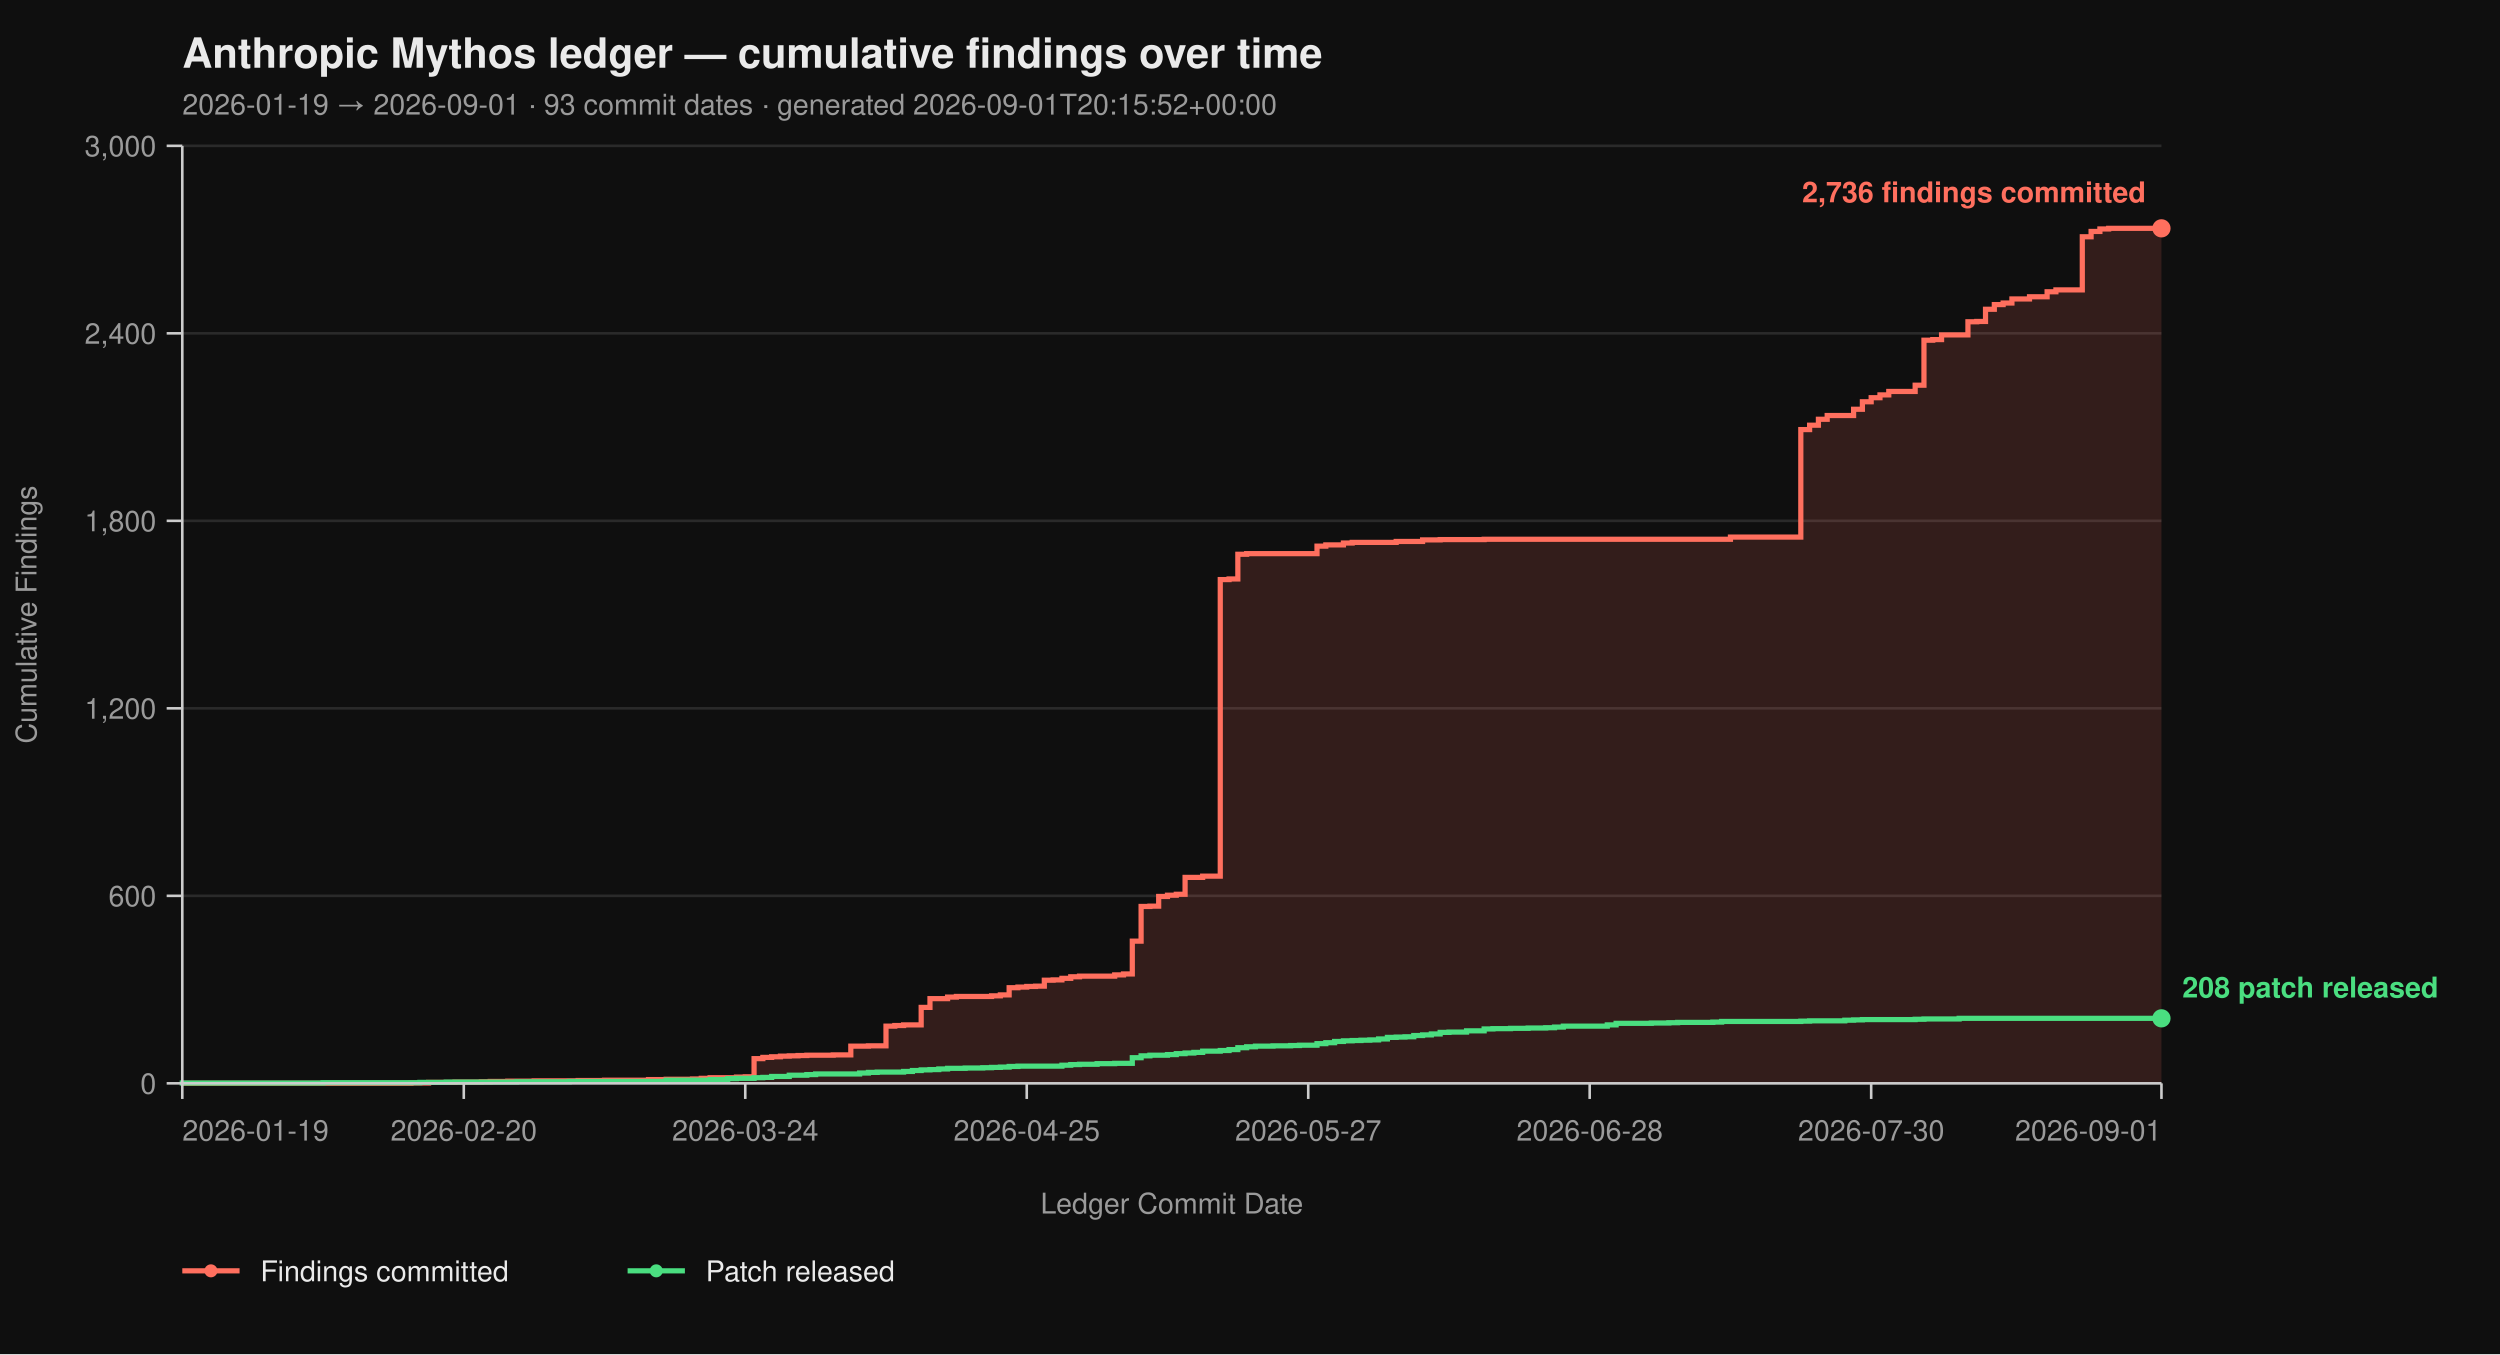
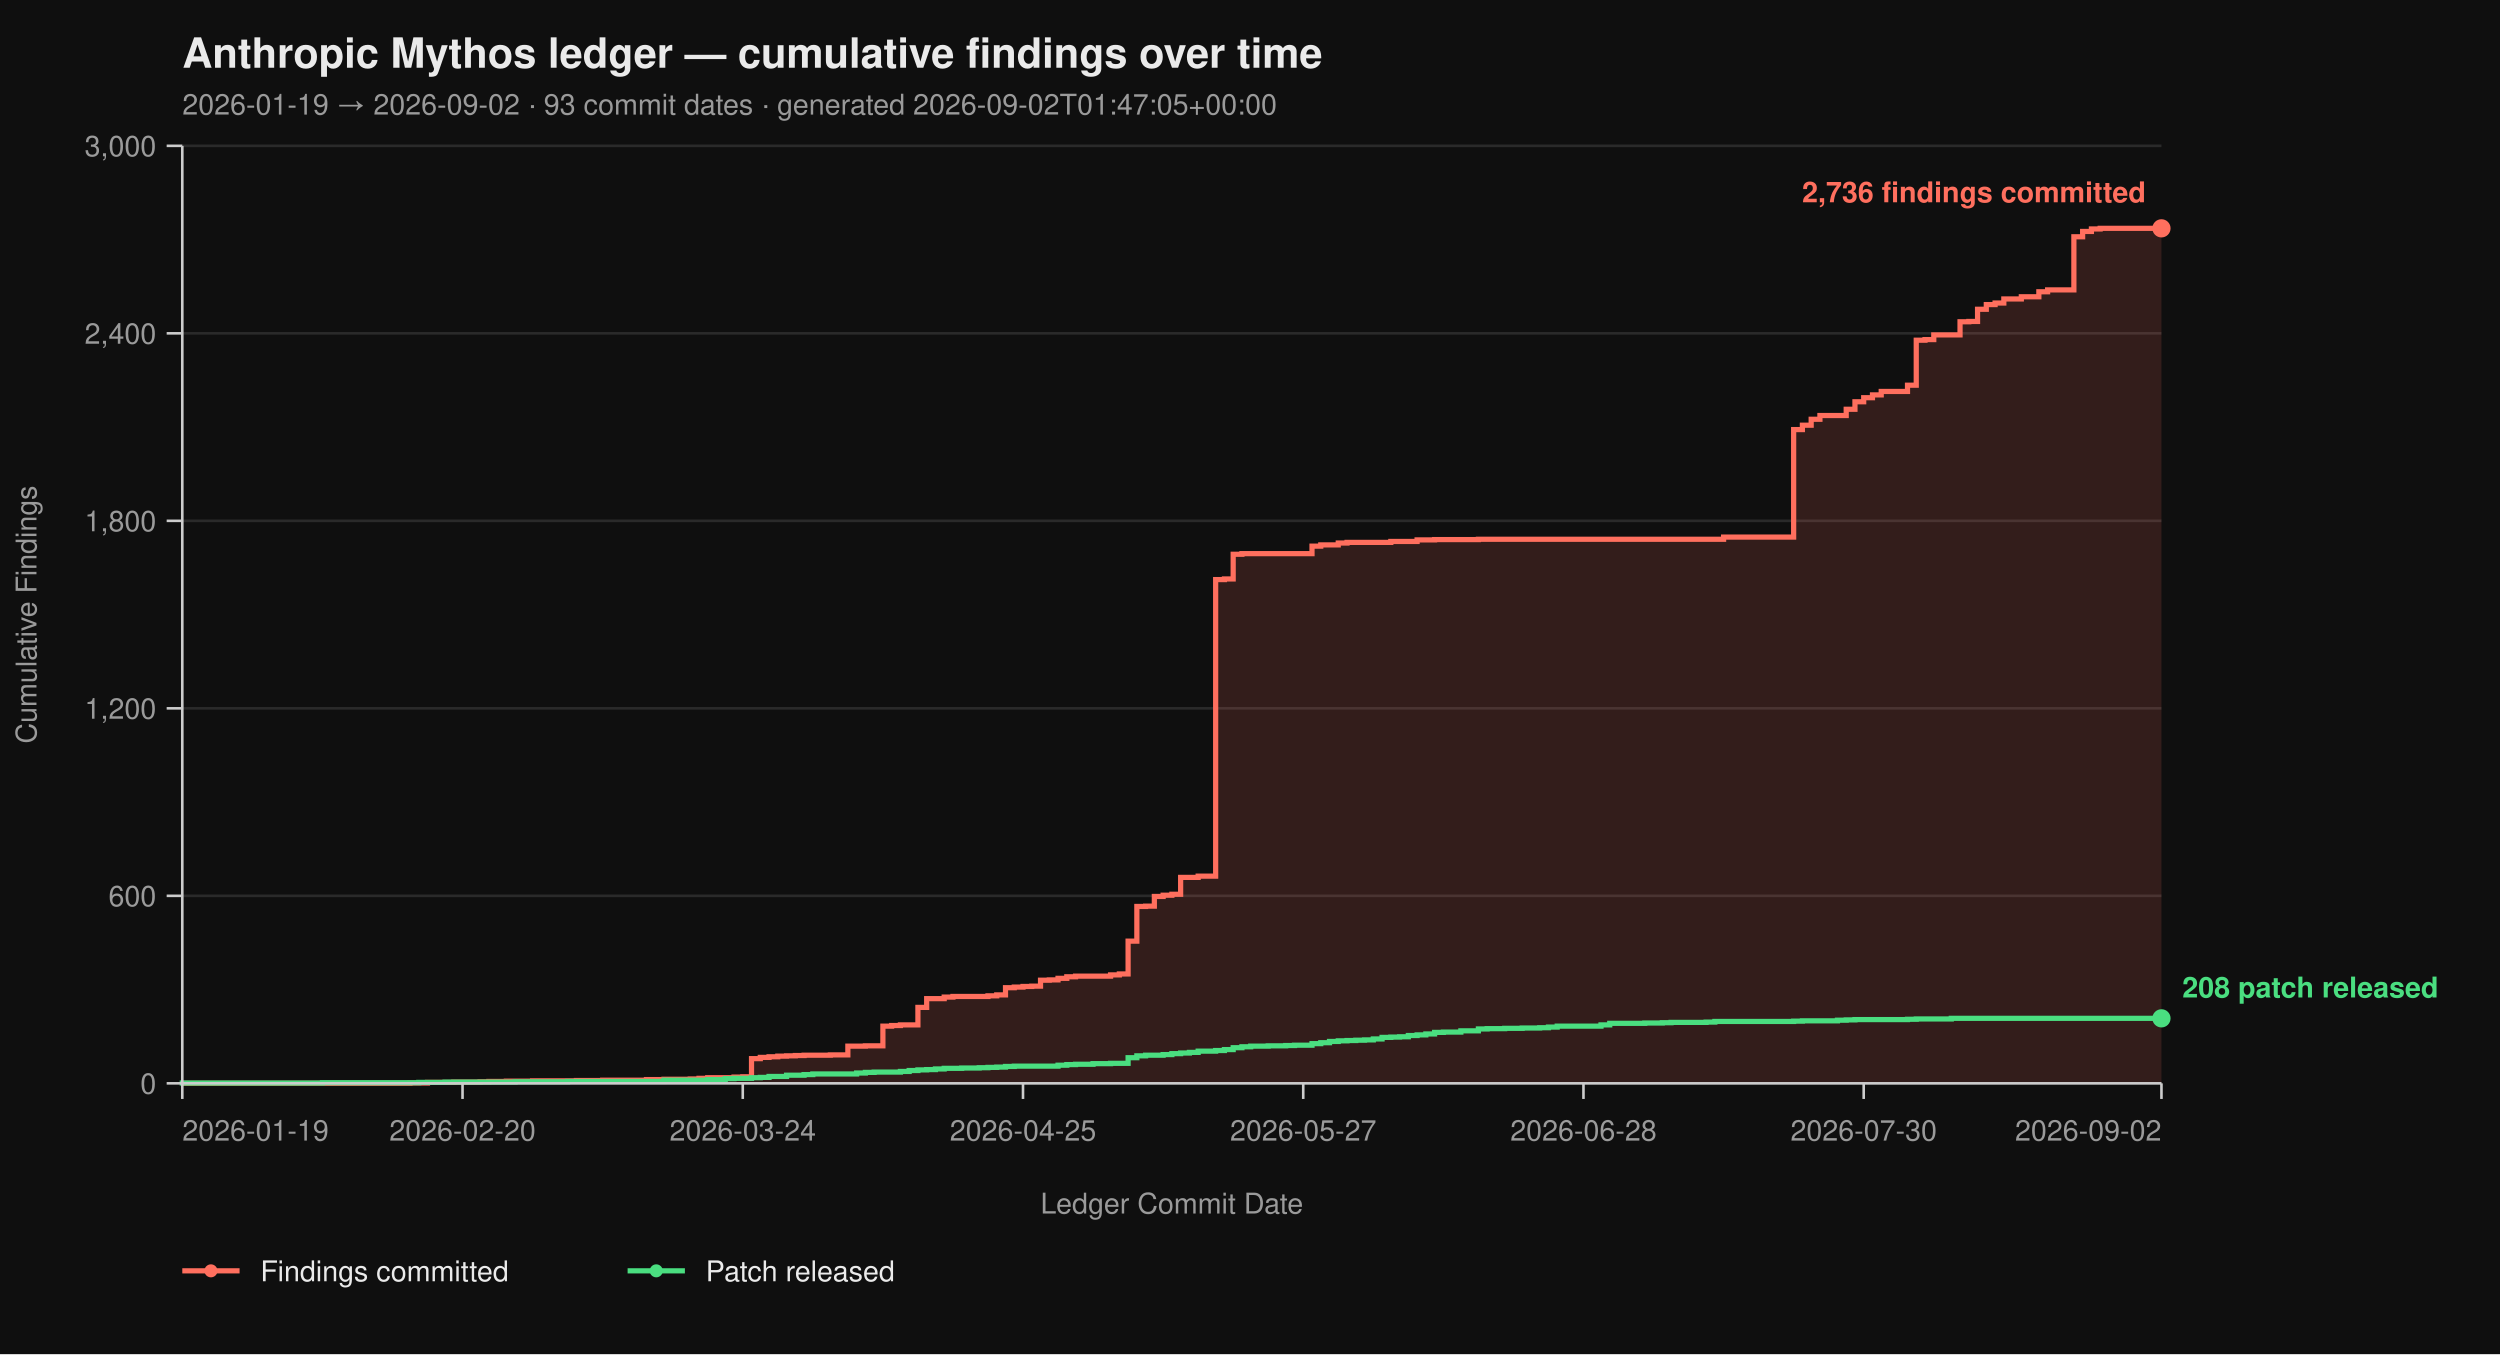
<svg xmlns="http://www.w3.org/2000/svg" viewBox="0 0 960 520" width="960" height="520" font-family="-apple-system, BlinkMacSystemFont, 'Segoe UI', Helvetica, Arial, sans-serif">
  <rect width="100%" height="100%" fill="#0f0f0f" />
  <text x="70" y="26" fill="#eaeaea" font-size="16" font-weight="700">Anthropic Mythos ledger — cumulative findings over time</text>
-   <text x="70" y="44" fill="#9a9a9a" font-size="11">2026-01-19 → 2026-09-01  ·  93 commit dates  ·  generated 2026-09-01T20:15:52+00:00</text>
+   <text x="70" y="44" fill="#9a9a9a" font-size="11">2026-01-19 → 2026-09-02  ·  93 commit dates  ·  generated 2026-09-02T01:47:05+00:00</text>
  <line x1="70" y1="416.00" x2="830" y2="416.00" stroke="#2a2a2a" stroke-width="1" />
  <line x1="70" y1="344.00" x2="830" y2="344.00" stroke="#2a2a2a" stroke-width="1" />
  <line x1="70" y1="272.00" x2="830" y2="272.00" stroke="#2a2a2a" stroke-width="1" />
  <line x1="70" y1="200.00" x2="830" y2="200.00" stroke="#2a2a2a" stroke-width="1" />
  <line x1="70" y1="128.00" x2="830" y2="128.00" stroke="#2a2a2a" stroke-width="1" />
  <line x1="70" y1="56.00" x2="830" y2="56.00" stroke="#2a2a2a" stroke-width="1" />
-   <path d="M 70.00 416.00 L 157.82 416.00 L 157.82 415.88 L 164.58 415.88 L 164.58 415.64 L 174.71 415.64 L 174.71 415.52 L 184.84 415.52 L 184.84 415.40 L 188.22 415.40 L 188.22 415.28 L 194.98 415.28 L 194.98 415.16 L 205.11 415.16 L 205.11 415.04 L 222.00 415.04 L 222.00 414.92 L 232.13 414.92 L 232.13 414.80 L 249.02 414.80 L 249.02 414.56 L 255.78 414.56 L 255.78 414.44 L 265.91 414.44 L 265.91 414.32 L 269.29 414.32 L 269.29 414.08 L 272.67 414.08 L 272.67 413.84 L 282.80 413.84 L 282.80 413.60 L 286.18 413.60 L 286.18 413.48 L 289.56 413.48 L 289.56 406.52 L 292.93 406.52 L 292.93 406.04 L 296.31 406.04 L 296.31 405.80 L 299.69 405.80 L 299.69 405.56 L 303.07 405.56 L 303.07 405.44 L 306.44 405.44 L 306.44 405.32 L 309.82 405.32 L 309.82 405.20 L 319.96 405.20 L 319.96 405.08 L 326.71 405.08 L 326.71 401.72 L 333.47 401.72 L 333.47 401.60 L 340.22 401.60 L 340.22 394.04 L 343.60 394.04 L 343.60 393.80 L 346.98 393.80 L 346.98 393.56 L 353.73 393.56 L 353.73 386.84 L 357.11 386.84 L 357.11 383.48 L 363.87 383.48 L 363.87 382.88 L 367.24 382.88 L 367.24 382.64 L 380.76 382.64 L 380.76 382.40 L 384.13 382.40 L 384.13 382.04 L 387.51 382.04 L 387.51 379.28 L 390.89 379.28 L 390.89 379.04 L 394.27 379.04 L 394.27 378.80 L 397.64 378.80 L 397.64 378.68 L 401.02 378.68 L 401.02 376.40 L 404.40 376.40 L 404.40 376.28 L 407.78 376.28 L 407.78 375.68 L 411.16 375.68 L 411.16 375.08 L 414.53 375.08 L 414.53 374.84 L 428.04 374.84 L 428.04 374.36 L 431.42 374.36 L 431.42 374.00 L 434.80 374.00 L 434.80 361.40 L 438.18 361.40 L 438.18 348.08 L 441.56 348.08 L 441.56 347.96 L 444.93 347.96 L 444.93 344.24 L 448.31 344.24 L 448.31 343.76 L 451.69 343.76 L 451.69 343.40 L 455.07 343.40 L 455.07 336.92 L 461.82 336.92 L 461.82 336.44 L 468.58 336.44 L 468.58 222.56 L 471.96 222.56 L 471.96 222.32 L 475.33 222.32 L 475.33 212.84 L 478.71 212.84 L 478.71 212.60 L 505.73 212.60 L 505.73 209.72 L 509.11 209.72 L 509.11 209.24 L 515.87 209.24 L 515.87 208.52 L 519.24 208.52 L 519.24 208.28 L 536.13 208.28 L 536.13 207.92 L 546.27 207.92 L 546.27 207.32 L 553.02 207.32 L 553.02 207.20 L 569.91 207.20 L 569.91 207.08 L 664.49 207.08 L 664.49 206.24 L 691.51 206.24 L 691.51 164.96 L 694.89 164.96 L 694.89 163.28 L 698.27 163.28 L 698.27 161.00 L 701.64 161.00 L 701.64 159.56 L 711.78 159.56 L 711.78 157.16 L 715.16 157.16 L 715.16 154.28 L 718.53 154.28 L 718.53 152.72 L 721.91 152.72 L 721.91 151.64 L 725.29 151.64 L 725.29 150.32 L 735.42 150.32 L 735.42 147.92 L 738.80 147.92 L 738.80 130.64 L 742.18 130.64 L 742.18 130.40 L 745.56 130.40 L 745.56 128.60 L 755.69 128.60 L 755.69 123.56 L 759.07 123.56 L 759.07 123.44 L 762.44 123.44 L 762.44 118.76 L 765.82 118.76 L 765.82 116.96 L 769.20 116.96 L 769.20 116.36 L 772.58 116.36 L 772.58 114.80 L 779.33 114.80 L 779.33 113.96 L 786.09 113.96 L 786.09 112.04 L 789.47 112.04 L 789.47 111.32 L 799.60 111.32 L 799.60 90.92 L 802.98 90.92 L 802.98 88.88 L 806.36 88.88 L 806.36 87.92 L 809.73 87.92 L 809.73 87.68 L 830.00 87.68 L 830.00 416.00 Z" fill="#ff6f5e26" stroke="none" />
-   <path d="M 70.00 416.00 L 157.82 416.00 L 157.82 415.88 L 164.58 415.88 L 164.58 415.64 L 174.71 415.64 L 174.71 415.52 L 184.84 415.52 L 184.84 415.40 L 188.22 415.40 L 188.22 415.28 L 194.98 415.28 L 194.98 415.16 L 205.11 415.16 L 205.11 415.04 L 222.00 415.04 L 222.00 414.92 L 232.13 414.92 L 232.13 414.80 L 249.02 414.80 L 249.02 414.56 L 255.78 414.56 L 255.78 414.44 L 265.91 414.44 L 265.91 414.32 L 269.29 414.32 L 269.29 414.08 L 272.67 414.08 L 272.67 413.84 L 282.80 413.84 L 282.80 413.60 L 286.18 413.60 L 286.18 413.48 L 289.56 413.48 L 289.56 406.52 L 292.93 406.52 L 292.93 406.04 L 296.31 406.04 L 296.31 405.80 L 299.69 405.80 L 299.69 405.56 L 303.07 405.56 L 303.07 405.44 L 306.44 405.44 L 306.44 405.32 L 309.82 405.32 L 309.82 405.20 L 319.96 405.20 L 319.96 405.08 L 326.71 405.08 L 326.71 401.72 L 333.47 401.72 L 333.47 401.60 L 340.22 401.60 L 340.22 394.04 L 343.60 394.04 L 343.60 393.80 L 346.98 393.80 L 346.98 393.56 L 353.73 393.56 L 353.73 386.84 L 357.11 386.84 L 357.11 383.48 L 363.87 383.48 L 363.87 382.88 L 367.24 382.88 L 367.24 382.64 L 380.76 382.64 L 380.76 382.40 L 384.13 382.40 L 384.13 382.04 L 387.51 382.04 L 387.51 379.28 L 390.89 379.28 L 390.89 379.04 L 394.27 379.04 L 394.27 378.80 L 397.64 378.80 L 397.64 378.68 L 401.02 378.68 L 401.02 376.40 L 404.40 376.40 L 404.40 376.28 L 407.78 376.28 L 407.78 375.68 L 411.16 375.68 L 411.16 375.08 L 414.53 375.08 L 414.53 374.84 L 428.04 374.84 L 428.04 374.36 L 431.42 374.36 L 431.42 374.00 L 434.80 374.00 L 434.80 361.40 L 438.18 361.40 L 438.18 348.08 L 441.56 348.08 L 441.56 347.96 L 444.93 347.96 L 444.93 344.24 L 448.31 344.24 L 448.31 343.76 L 451.69 343.76 L 451.69 343.40 L 455.07 343.40 L 455.07 336.92 L 461.82 336.92 L 461.82 336.44 L 468.58 336.44 L 468.58 222.56 L 471.96 222.56 L 471.96 222.32 L 475.33 222.32 L 475.33 212.84 L 478.71 212.84 L 478.71 212.60 L 505.73 212.60 L 505.73 209.72 L 509.11 209.72 L 509.11 209.24 L 515.87 209.24 L 515.87 208.52 L 519.24 208.52 L 519.24 208.28 L 536.13 208.28 L 536.13 207.92 L 546.27 207.92 L 546.27 207.32 L 553.02 207.32 L 553.02 207.20 L 569.91 207.20 L 569.91 207.08 L 664.49 207.08 L 664.49 206.24 L 691.51 206.24 L 691.51 164.96 L 694.89 164.96 L 694.89 163.28 L 698.27 163.28 L 698.27 161.00 L 701.64 161.00 L 701.64 159.56 L 711.78 159.56 L 711.78 157.16 L 715.16 157.16 L 715.16 154.28 L 718.53 154.28 L 718.53 152.72 L 721.91 152.72 L 721.91 151.64 L 725.29 151.64 L 725.29 150.32 L 735.42 150.32 L 735.42 147.92 L 738.80 147.92 L 738.80 130.64 L 742.18 130.64 L 742.18 130.40 L 745.56 130.40 L 745.56 128.60 L 755.69 128.60 L 755.69 123.56 L 759.07 123.56 L 759.07 123.44 L 762.44 123.44 L 762.44 118.76 L 765.82 118.76 L 765.82 116.96 L 769.20 116.96 L 769.20 116.36 L 772.58 116.36 L 772.58 114.80 L 779.33 114.80 L 779.33 113.96 L 786.09 113.96 L 786.09 112.04 L 789.47 112.04 L 789.47 111.32 L 799.60 111.32 L 799.60 90.92 L 802.98 90.92 L 802.98 88.88 L 806.36 88.88 L 806.36 87.92 L 809.73 87.92 L 809.73 87.68 L 830.00 87.68" fill="none" stroke="#ff6f5e" stroke-width="2" stroke-linejoin="miter" stroke-linecap="butt" />
-   <path d="M 70.00 416.00 L 70.00 416.00 L 70.00 415.88 L 124.04 415.88 L 124.04 415.76 L 161.20 415.76 L 161.20 415.64 L 171.33 415.64 L 171.33 415.52 L 198.36 415.52 L 198.36 415.40 L 218.62 415.40 L 218.62 415.28 L 255.78 415.28 L 255.78 414.80 L 272.67 414.80 L 272.67 414.56 L 279.42 414.56 L 279.42 414.20 L 282.80 414.20 L 282.80 414.08 L 289.56 414.08 L 289.56 413.84 L 292.93 413.84 L 292.93 413.72 L 296.31 413.72 L 296.31 413.36 L 303.07 413.36 L 303.07 412.88 L 309.82 412.88 L 309.82 412.64 L 313.20 412.64 L 313.20 412.40 L 330.09 412.40 L 330.09 412.04 L 333.47 412.04 L 333.47 411.80 L 336.84 411.80 L 336.84 411.68 L 346.98 411.68 L 346.98 411.44 L 350.36 411.44 L 350.36 411.08 L 353.73 411.08 L 353.73 410.84 L 357.11 410.84 L 357.11 410.72 L 360.49 410.72 L 360.49 410.48 L 363.87 410.48 L 363.87 410.24 L 370.62 410.24 L 370.62 410.12 L 377.38 410.12 L 377.38 410.00 L 380.76 410.00 L 380.76 409.88 L 384.13 409.88 L 384.13 409.76 L 387.51 409.76 L 387.51 409.52 L 390.89 409.52 L 390.89 409.40 L 407.78 409.40 L 407.78 409.04 L 411.16 409.04 L 411.16 408.80 L 414.53 408.80 L 414.53 408.68 L 421.29 408.68 L 421.29 408.44 L 428.04 408.44 L 428.04 408.32 L 434.80 408.32 L 434.80 406.16 L 438.18 406.16 L 438.18 405.44 L 441.56 405.44 L 441.56 405.20 L 448.31 405.20 L 448.31 404.96 L 451.69 404.96 L 451.69 404.60 L 455.07 404.60 L 455.07 404.36 L 458.44 404.36 L 458.44 404.12 L 461.82 404.12 L 461.82 403.64 L 468.58 403.64 L 468.58 403.40 L 471.96 403.40 L 471.96 403.04 L 475.33 403.04 L 475.33 402.32 L 478.71 402.32 L 478.71 401.96 L 482.09 401.96 L 482.09 401.72 L 488.84 401.72 L 488.84 401.60 L 495.60 401.60 L 495.60 401.48 L 498.98 401.48 L 498.98 401.36 L 505.73 401.36 L 505.73 400.76 L 509.11 400.76 L 509.11 400.40 L 512.49 400.40 L 512.49 399.92 L 515.87 399.92 L 515.87 399.68 L 519.24 399.68 L 519.24 399.56 L 522.62 399.56 L 522.62 399.44 L 526.00 399.44 L 526.00 399.32 L 529.38 399.32 L 529.38 398.96 L 532.76 398.96 L 532.76 398.36 L 536.13 398.36 L 536.13 398.24 L 539.51 398.24 L 539.51 398.12 L 542.89 398.12 L 542.89 397.64 L 546.27 397.64 L 546.27 397.40 L 549.64 397.40 L 549.64 397.04 L 553.02 397.04 L 553.02 396.44 L 556.40 396.44 L 556.40 396.32 L 563.16 396.32 L 563.16 395.84 L 569.91 395.84 L 569.91 395.12 L 573.29 395.12 L 573.29 395.00 L 580.04 395.00 L 580.04 394.88 L 586.80 394.88 L 586.80 394.76 L 593.56 394.76 L 593.56 394.64 L 596.93 394.64 L 596.93 394.40 L 600.31 394.40 L 600.31 394.04 L 617.20 394.04 L 617.20 393.56 L 620.58 393.56 L 620.58 392.96 L 634.09 392.96 L 634.09 392.84 L 640.84 392.84 L 640.84 392.72 L 644.22 392.72 L 644.22 392.60 L 657.73 392.60 L 657.73 392.48 L 661.11 392.48 L 661.11 392.24 L 691.51 392.24 L 691.51 392.12 L 694.89 392.12 L 694.89 392.00 L 708.40 392.00 L 708.40 391.76 L 711.78 391.76 L 711.78 391.64 L 715.16 391.64 L 715.16 391.52 L 735.42 391.52 L 735.42 391.40 L 738.80 391.40 L 738.80 391.28 L 752.31 391.28 L 752.31 391.04 L 830.00 391.04" fill="none" stroke="#4ade80" stroke-width="2" stroke-linejoin="miter" stroke-linecap="butt" />
+   <path d="M 70.00 416.00 L 157.43 416.00 L 157.43 415.88 L 164.16 415.88 L 164.16 415.64 L 174.25 415.64 L 174.25 415.52 L 184.34 415.52 L 184.34 415.40 L 187.70 415.40 L 187.70 415.28 L 194.42 415.28 L 194.42 415.16 L 204.51 415.16 L 204.51 415.04 L 221.33 415.04 L 221.33 414.92 L 231.42 414.92 L 231.42 414.80 L 248.23 414.80 L 248.23 414.56 L 254.96 414.56 L 254.96 414.44 L 265.04 414.44 L 265.04 414.32 L 268.41 414.32 L 268.41 414.08 L 271.77 414.08 L 271.77 413.84 L 281.86 413.84 L 281.86 413.60 L 285.22 413.60 L 285.22 413.48 L 288.58 413.48 L 288.58 406.52 L 291.95 406.52 L 291.95 406.04 L 295.31 406.04 L 295.31 405.80 L 298.67 405.80 L 298.67 405.56 L 302.04 405.56 L 302.04 405.44 L 305.40 405.44 L 305.40 405.32 L 308.76 405.32 L 308.76 405.20 L 318.85 405.20 L 318.85 405.08 L 325.58 405.08 L 325.58 401.72 L 332.30 401.72 L 332.30 401.60 L 339.03 401.60 L 339.03 394.04 L 342.39 394.04 L 342.39 393.80 L 345.75 393.80 L 345.75 393.56 L 352.48 393.56 L 352.48 386.84 L 355.84 386.84 L 355.84 383.48 L 362.57 383.48 L 362.57 382.88 L 365.93 382.88 L 365.93 382.64 L 379.38 382.64 L 379.38 382.40 L 382.74 382.40 L 382.74 382.04 L 386.11 382.04 L 386.11 379.28 L 389.47 379.28 L 389.47 379.04 L 392.83 379.04 L 392.83 378.80 L 396.19 378.80 L 396.19 378.68 L 399.56 378.68 L 399.56 376.40 L 402.92 376.40 L 402.92 376.28 L 406.28 376.28 L 406.28 375.68 L 409.65 375.68 L 409.65 375.08 L 413.01 375.08 L 413.01 374.84 L 426.46 374.84 L 426.46 374.36 L 429.82 374.36 L 429.82 374.00 L 433.19 374.00 L 433.19 361.40 L 436.55 361.40 L 436.55 348.08 L 439.91 348.08 L 439.91 347.96 L 443.27 347.96 L 443.27 344.24 L 446.64 344.24 L 446.64 343.76 L 450.00 343.76 L 450.00 343.40 L 453.36 343.40 L 453.36 336.92 L 460.09 336.92 L 460.09 336.44 L 466.81 336.44 L 466.81 222.56 L 470.18 222.56 L 470.18 222.32 L 473.54 222.32 L 473.54 212.84 L 476.90 212.84 L 476.90 212.60 L 503.81 212.60 L 503.81 209.72 L 507.17 209.72 L 507.17 209.24 L 513.89 209.24 L 513.89 208.52 L 517.26 208.52 L 517.26 208.28 L 534.07 208.28 L 534.07 207.92 L 544.16 207.92 L 544.16 207.32 L 550.88 207.32 L 550.88 207.20 L 567.70 207.20 L 567.70 207.08 L 661.86 207.08 L 661.86 206.24 L 688.76 206.24 L 688.76 164.96 L 692.12 164.96 L 692.12 163.28 L 695.49 163.28 L 695.49 161.00 L 698.85 161.00 L 698.85 159.56 L 708.94 159.56 L 708.94 157.16 L 712.30 157.16 L 712.30 154.28 L 715.66 154.28 L 715.66 152.72 L 719.03 152.72 L 719.03 151.64 L 722.39 151.64 L 722.39 150.32 L 732.48 150.32 L 732.48 147.92 L 735.84 147.92 L 735.84 130.64 L 739.20 130.64 L 739.20 130.40 L 742.57 130.40 L 742.57 128.60 L 752.65 128.60 L 752.65 123.56 L 756.02 123.56 L 756.02 123.44 L 759.38 123.44 L 759.38 118.76 L 762.74 118.76 L 762.74 116.96 L 766.11 116.96 L 766.11 116.36 L 769.47 116.36 L 769.47 114.80 L 776.19 114.80 L 776.19 113.96 L 782.92 113.96 L 782.92 112.04 L 786.28 112.04 L 786.28 111.32 L 796.37 111.32 L 796.37 90.92 L 799.73 90.92 L 799.73 88.88 L 803.10 88.88 L 803.10 87.92 L 806.46 87.92 L 806.46 87.68 L 830.00 87.68 L 830.00 416.00 Z" fill="#ff6f5e26" stroke="none" />
+   <path d="M 70.00 416.00 L 157.43 416.00 L 157.43 415.88 L 164.16 415.88 L 164.16 415.64 L 174.25 415.64 L 174.25 415.52 L 184.34 415.52 L 184.34 415.40 L 187.70 415.40 L 187.70 415.28 L 194.42 415.28 L 194.42 415.16 L 204.51 415.16 L 204.51 415.04 L 221.33 415.04 L 221.33 414.92 L 231.42 414.92 L 231.42 414.80 L 248.23 414.80 L 248.23 414.56 L 254.96 414.56 L 254.96 414.44 L 265.04 414.44 L 265.04 414.32 L 268.41 414.32 L 268.41 414.08 L 271.77 414.08 L 271.77 413.84 L 281.86 413.84 L 281.86 413.60 L 285.22 413.60 L 285.22 413.48 L 288.58 413.48 L 288.58 406.52 L 291.95 406.52 L 291.95 406.04 L 295.31 406.04 L 295.31 405.80 L 298.67 405.80 L 298.67 405.56 L 302.04 405.56 L 302.04 405.44 L 305.40 405.44 L 305.40 405.32 L 308.76 405.32 L 308.76 405.20 L 318.85 405.20 L 318.85 405.08 L 325.58 405.08 L 325.58 401.72 L 332.30 401.72 L 332.30 401.60 L 339.03 401.60 L 339.03 394.04 L 342.39 394.04 L 342.39 393.80 L 345.75 393.80 L 345.75 393.56 L 352.48 393.56 L 352.48 386.84 L 355.84 386.84 L 355.84 383.48 L 362.57 383.48 L 362.57 382.88 L 365.93 382.88 L 365.93 382.64 L 379.38 382.64 L 379.38 382.40 L 382.74 382.40 L 382.74 382.04 L 386.11 382.04 L 386.11 379.28 L 389.47 379.28 L 389.47 379.04 L 392.83 379.04 L 392.83 378.80 L 396.19 378.80 L 396.19 378.68 L 399.56 378.68 L 399.56 376.40 L 402.92 376.40 L 402.92 376.28 L 406.28 376.28 L 406.28 375.68 L 409.65 375.68 L 409.65 375.08 L 413.01 375.08 L 413.01 374.84 L 426.46 374.84 L 426.46 374.36 L 429.82 374.36 L 429.82 374.00 L 433.19 374.00 L 433.19 361.40 L 436.55 361.40 L 436.55 348.08 L 439.91 348.08 L 439.91 347.96 L 443.27 347.96 L 443.27 344.24 L 446.64 344.24 L 446.64 343.76 L 450.00 343.76 L 450.00 343.40 L 453.36 343.40 L 453.36 336.92 L 460.09 336.92 L 460.09 336.44 L 466.81 336.44 L 466.81 222.56 L 470.18 222.56 L 470.18 222.32 L 473.54 222.32 L 473.54 212.84 L 476.90 212.84 L 476.90 212.60 L 503.81 212.60 L 503.81 209.72 L 507.17 209.72 L 507.17 209.24 L 513.89 209.24 L 513.89 208.52 L 517.26 208.52 L 517.26 208.28 L 534.07 208.28 L 534.07 207.92 L 544.16 207.92 L 544.16 207.32 L 550.88 207.32 L 550.88 207.20 L 567.70 207.20 L 567.70 207.08 L 661.86 207.08 L 661.86 206.24 L 688.76 206.24 L 688.76 164.96 L 692.12 164.96 L 692.12 163.28 L 695.49 163.28 L 695.49 161.00 L 698.85 161.00 L 698.85 159.56 L 708.94 159.56 L 708.94 157.16 L 712.30 157.16 L 712.30 154.28 L 715.66 154.28 L 715.66 152.72 L 719.03 152.72 L 719.03 151.64 L 722.39 151.64 L 722.39 150.32 L 732.48 150.32 L 732.48 147.92 L 735.84 147.92 L 735.84 130.64 L 739.20 130.64 L 739.20 130.40 L 742.57 130.40 L 742.57 128.60 L 752.65 128.60 L 752.65 123.56 L 756.02 123.56 L 756.02 123.44 L 759.38 123.44 L 759.38 118.76 L 762.74 118.76 L 762.74 116.96 L 766.11 116.96 L 766.11 116.36 L 769.47 116.36 L 769.47 114.80 L 776.19 114.80 L 776.19 113.96 L 782.92 113.96 L 782.92 112.04 L 786.28 112.04 L 786.28 111.32 L 796.37 111.32 L 796.37 90.92 L 799.73 90.92 L 799.73 88.88 L 803.10 88.88 L 803.10 87.92 L 806.46 87.92 L 806.46 87.68 L 830.00 87.68" fill="none" stroke="#ff6f5e" stroke-width="2" stroke-linejoin="miter" stroke-linecap="butt" />
+   <path d="M 70.00 416.00 L 70.00 416.00 L 70.00 415.88 L 123.81 415.88 L 123.81 415.76 L 160.80 415.76 L 160.80 415.64 L 170.88 415.64 L 170.88 415.52 L 197.79 415.52 L 197.79 415.40 L 217.96 415.40 L 217.96 415.28 L 254.96 415.28 L 254.96 414.80 L 271.77 414.80 L 271.77 414.56 L 278.50 414.56 L 278.50 414.20 L 281.86 414.20 L 281.86 414.08 L 288.58 414.08 L 288.58 413.84 L 291.95 413.84 L 291.95 413.72 L 295.31 413.72 L 295.31 413.36 L 302.04 413.36 L 302.04 412.88 L 308.76 412.88 L 308.76 412.64 L 312.12 412.64 L 312.12 412.40 L 328.94 412.40 L 328.94 412.04 L 332.30 412.04 L 332.30 411.80 L 335.66 411.80 L 335.66 411.68 L 345.75 411.68 L 345.75 411.44 L 349.12 411.44 L 349.12 411.08 L 352.48 411.08 L 352.48 410.84 L 355.84 410.84 L 355.84 410.72 L 359.20 410.72 L 359.20 410.48 L 362.57 410.48 L 362.57 410.24 L 369.29 410.24 L 369.29 410.12 L 376.02 410.12 L 376.02 410.00 L 379.38 410.00 L 379.38 409.88 L 382.74 409.88 L 382.74 409.76 L 386.11 409.76 L 386.11 409.52 L 389.47 409.52 L 389.47 409.40 L 406.28 409.40 L 406.28 409.04 L 409.65 409.04 L 409.65 408.80 L 413.01 408.80 L 413.01 408.68 L 419.73 408.68 L 419.73 408.44 L 426.46 408.44 L 426.46 408.32 L 433.19 408.32 L 433.19 406.16 L 436.55 406.16 L 436.55 405.44 L 439.91 405.44 L 439.91 405.20 L 446.64 405.20 L 446.64 404.96 L 450.00 404.96 L 450.00 404.60 L 453.36 404.60 L 453.36 404.36 L 456.73 404.36 L 456.73 404.12 L 460.09 404.12 L 460.09 403.64 L 466.81 403.64 L 466.81 403.40 L 470.18 403.40 L 470.18 403.04 L 473.54 403.04 L 473.54 402.32 L 476.90 402.32 L 476.90 401.96 L 480.27 401.96 L 480.27 401.72 L 486.99 401.72 L 486.99 401.60 L 493.72 401.60 L 493.72 401.48 L 497.08 401.48 L 497.08 401.36 L 503.81 401.36 L 503.81 400.76 L 507.17 400.76 L 507.17 400.40 L 510.53 400.40 L 510.53 399.92 L 513.89 399.92 L 513.89 399.68 L 517.26 399.68 L 517.26 399.56 L 520.62 399.56 L 520.62 399.44 L 523.98 399.44 L 523.98 399.32 L 527.35 399.32 L 527.35 398.96 L 530.71 398.96 L 530.71 398.36 L 534.07 398.36 L 534.07 398.24 L 537.43 398.24 L 537.43 398.12 L 540.80 398.12 L 540.80 397.64 L 544.16 397.64 L 544.16 397.40 L 547.52 397.40 L 547.52 397.04 L 550.88 397.04 L 550.88 396.44 L 554.25 396.44 L 554.25 396.32 L 560.97 396.32 L 560.97 395.84 L 567.70 395.84 L 567.70 395.12 L 571.06 395.12 L 571.06 395.00 L 577.79 395.00 L 577.79 394.88 L 584.51 394.88 L 584.51 394.76 L 591.24 394.76 L 591.24 394.64 L 594.60 394.64 L 594.60 394.40 L 597.96 394.40 L 597.96 394.04 L 614.78 394.04 L 614.78 393.56 L 618.14 393.56 L 618.14 392.96 L 631.59 392.96 L 631.59 392.84 L 638.32 392.84 L 638.32 392.72 L 641.68 392.72 L 641.68 392.60 L 655.13 392.60 L 655.13 392.48 L 658.50 392.48 L 658.50 392.24 L 688.76 392.24 L 688.76 392.12 L 692.12 392.12 L 692.12 392.00 L 705.58 392.00 L 705.58 391.76 L 708.94 391.76 L 708.94 391.64 L 712.30 391.64 L 712.30 391.52 L 732.48 391.52 L 732.48 391.40 L 735.84 391.40 L 735.84 391.28 L 749.29 391.28 L 749.29 391.04 L 830.00 391.04" fill="none" stroke="#4ade80" stroke-width="2" stroke-linejoin="miter" stroke-linecap="butt" />
  <line x1="70" y1="56" x2="70" y2="416" stroke="#cccccc" stroke-width="1" />
  <line x1="70" y1="416" x2="830" y2="416" stroke="#cccccc" stroke-width="1" />
  <line x1="64" y1="416.00" x2="70" y2="416.00" stroke="#cccccc" stroke-width="1" />
  <line x1="64" y1="344.00" x2="70" y2="344.00" stroke="#cccccc" stroke-width="1" />
  <line x1="64" y1="272.00" x2="70" y2="272.00" stroke="#cccccc" stroke-width="1" />
  <line x1="64" y1="200.00" x2="70" y2="200.00" stroke="#cccccc" stroke-width="1" />
  <line x1="64" y1="128.00" x2="70" y2="128.00" stroke="#cccccc" stroke-width="1" />
  <line x1="64" y1="56.00" x2="70" y2="56.00" stroke="#cccccc" stroke-width="1" />
  <text x="60" y="420.00" text-anchor="end" fill="#9a9a9a" font-size="11">0</text>
  <text x="60" y="348.00" text-anchor="end" fill="#9a9a9a" font-size="11">600</text>
  <text x="60" y="276.00" text-anchor="end" fill="#9a9a9a" font-size="11">1,200</text>
  <text x="60" y="204.00" text-anchor="end" fill="#9a9a9a" font-size="11">1,800</text>
  <text x="60" y="132.00" text-anchor="end" fill="#9a9a9a" font-size="11">2,400</text>
  <text x="60" y="60.00" text-anchor="end" fill="#9a9a9a" font-size="11">3,000</text>
  <text x="14" y="236.00" fill="#9a9a9a" font-size="11" transform="rotate(-90 14 236.00)" text-anchor="middle">Cumulative Findings</text>
  <line x1="70.00" y1="416" x2="70.00" y2="422" stroke="#cccccc" stroke-width="1" />
-   <line x1="178.09" y1="416" x2="178.09" y2="422" stroke="#cccccc" stroke-width="1" />
-   <line x1="286.18" y1="416" x2="286.18" y2="422" stroke="#cccccc" stroke-width="1" />
-   <line x1="394.27" y1="416" x2="394.27" y2="422" stroke="#cccccc" stroke-width="1" />
-   <line x1="502.36" y1="416" x2="502.36" y2="422" stroke="#cccccc" stroke-width="1" />
-   <line x1="610.44" y1="416" x2="610.44" y2="422" stroke="#cccccc" stroke-width="1" />
-   <line x1="718.53" y1="416" x2="718.53" y2="422" stroke="#cccccc" stroke-width="1" />
+   <line x1="177.61" y1="416" x2="177.61" y2="422" stroke="#cccccc" stroke-width="1" />
+   <line x1="285.22" y1="416" x2="285.22" y2="422" stroke="#cccccc" stroke-width="1" />
+   <line x1="392.83" y1="416" x2="392.83" y2="422" stroke="#cccccc" stroke-width="1" />
+   <line x1="500.44" y1="416" x2="500.44" y2="422" stroke="#cccccc" stroke-width="1" />
+   <line x1="608.05" y1="416" x2="608.05" y2="422" stroke="#cccccc" stroke-width="1" />
+   <line x1="715.66" y1="416" x2="715.66" y2="422" stroke="#cccccc" stroke-width="1" />
  <line x1="830.00" y1="416" x2="830.00" y2="422" stroke="#cccccc" stroke-width="1" />
  <text x="70.00" y="438" text-anchor="start" fill="#9a9a9a" font-size="11">2026-01-19</text>
-   <text x="178.09" y="438" text-anchor="middle" fill="#9a9a9a" font-size="11">2026-02-20</text>
-   <text x="286.18" y="438" text-anchor="middle" fill="#9a9a9a" font-size="11">2026-03-24</text>
-   <text x="394.27" y="438" text-anchor="middle" fill="#9a9a9a" font-size="11">2026-04-25</text>
-   <text x="502.36" y="438" text-anchor="middle" fill="#9a9a9a" font-size="11">2026-05-27</text>
-   <text x="610.44" y="438" text-anchor="middle" fill="#9a9a9a" font-size="11">2026-06-28</text>
-   <text x="718.53" y="438" text-anchor="middle" fill="#9a9a9a" font-size="11">2026-07-30</text>
-   <text x="830.00" y="438" text-anchor="end" fill="#9a9a9a" font-size="11">2026-09-01</text>
+   <text x="177.61" y="438" text-anchor="middle" fill="#9a9a9a" font-size="11">2026-02-20</text>
+   <text x="285.22" y="438" text-anchor="middle" fill="#9a9a9a" font-size="11">2026-03-24</text>
+   <text x="392.83" y="438" text-anchor="middle" fill="#9a9a9a" font-size="11">2026-04-25</text>
+   <text x="500.44" y="438" text-anchor="middle" fill="#9a9a9a" font-size="11">2026-05-27</text>
+   <text x="608.05" y="438" text-anchor="middle" fill="#9a9a9a" font-size="11">2026-06-28</text>
+   <text x="715.66" y="438" text-anchor="middle" fill="#9a9a9a" font-size="11">2026-07-30</text>
+   <text x="830.00" y="438" text-anchor="end" fill="#9a9a9a" font-size="11">2026-09-02</text>
  <text x="450.00" y="466" fill="#9a9a9a" font-size="11" text-anchor="middle">Ledger Commit Date</text>
  <circle cx="830.00" cy="87.68" r="3.5" fill="#ff6f5e" />
  <text x="824.00" y="77.68" text-anchor="end" fill="#ff6f5e" font-size="11" font-weight="600">2,736 findings committed</text>
  <circle cx="830.00" cy="391.04" r="3.5" fill="#4ade80" />
  <text x="838.00" y="383.04" text-anchor="start" fill="#4ade80" font-size="11" font-weight="600">208 patch released</text>
  <line x1="70" y1="488" x2="92" y2="488" stroke="#ff6f5e" stroke-width="2" />
  <circle cx="81" cy="488" r="2.5" fill="#ff6f5e" />
  <text x="100" y="492" fill="#eaeaea" font-size="11">Findings committed</text>
  <line x1="241.0" y1="488" x2="263.0" y2="488" stroke="#4ade80" stroke-width="2" />
  <circle cx="252.0" cy="488" r="2.5" fill="#4ade80" />
  <text x="271.0" y="492" fill="#eaeaea" font-size="11">Patch released</text>
</svg>
